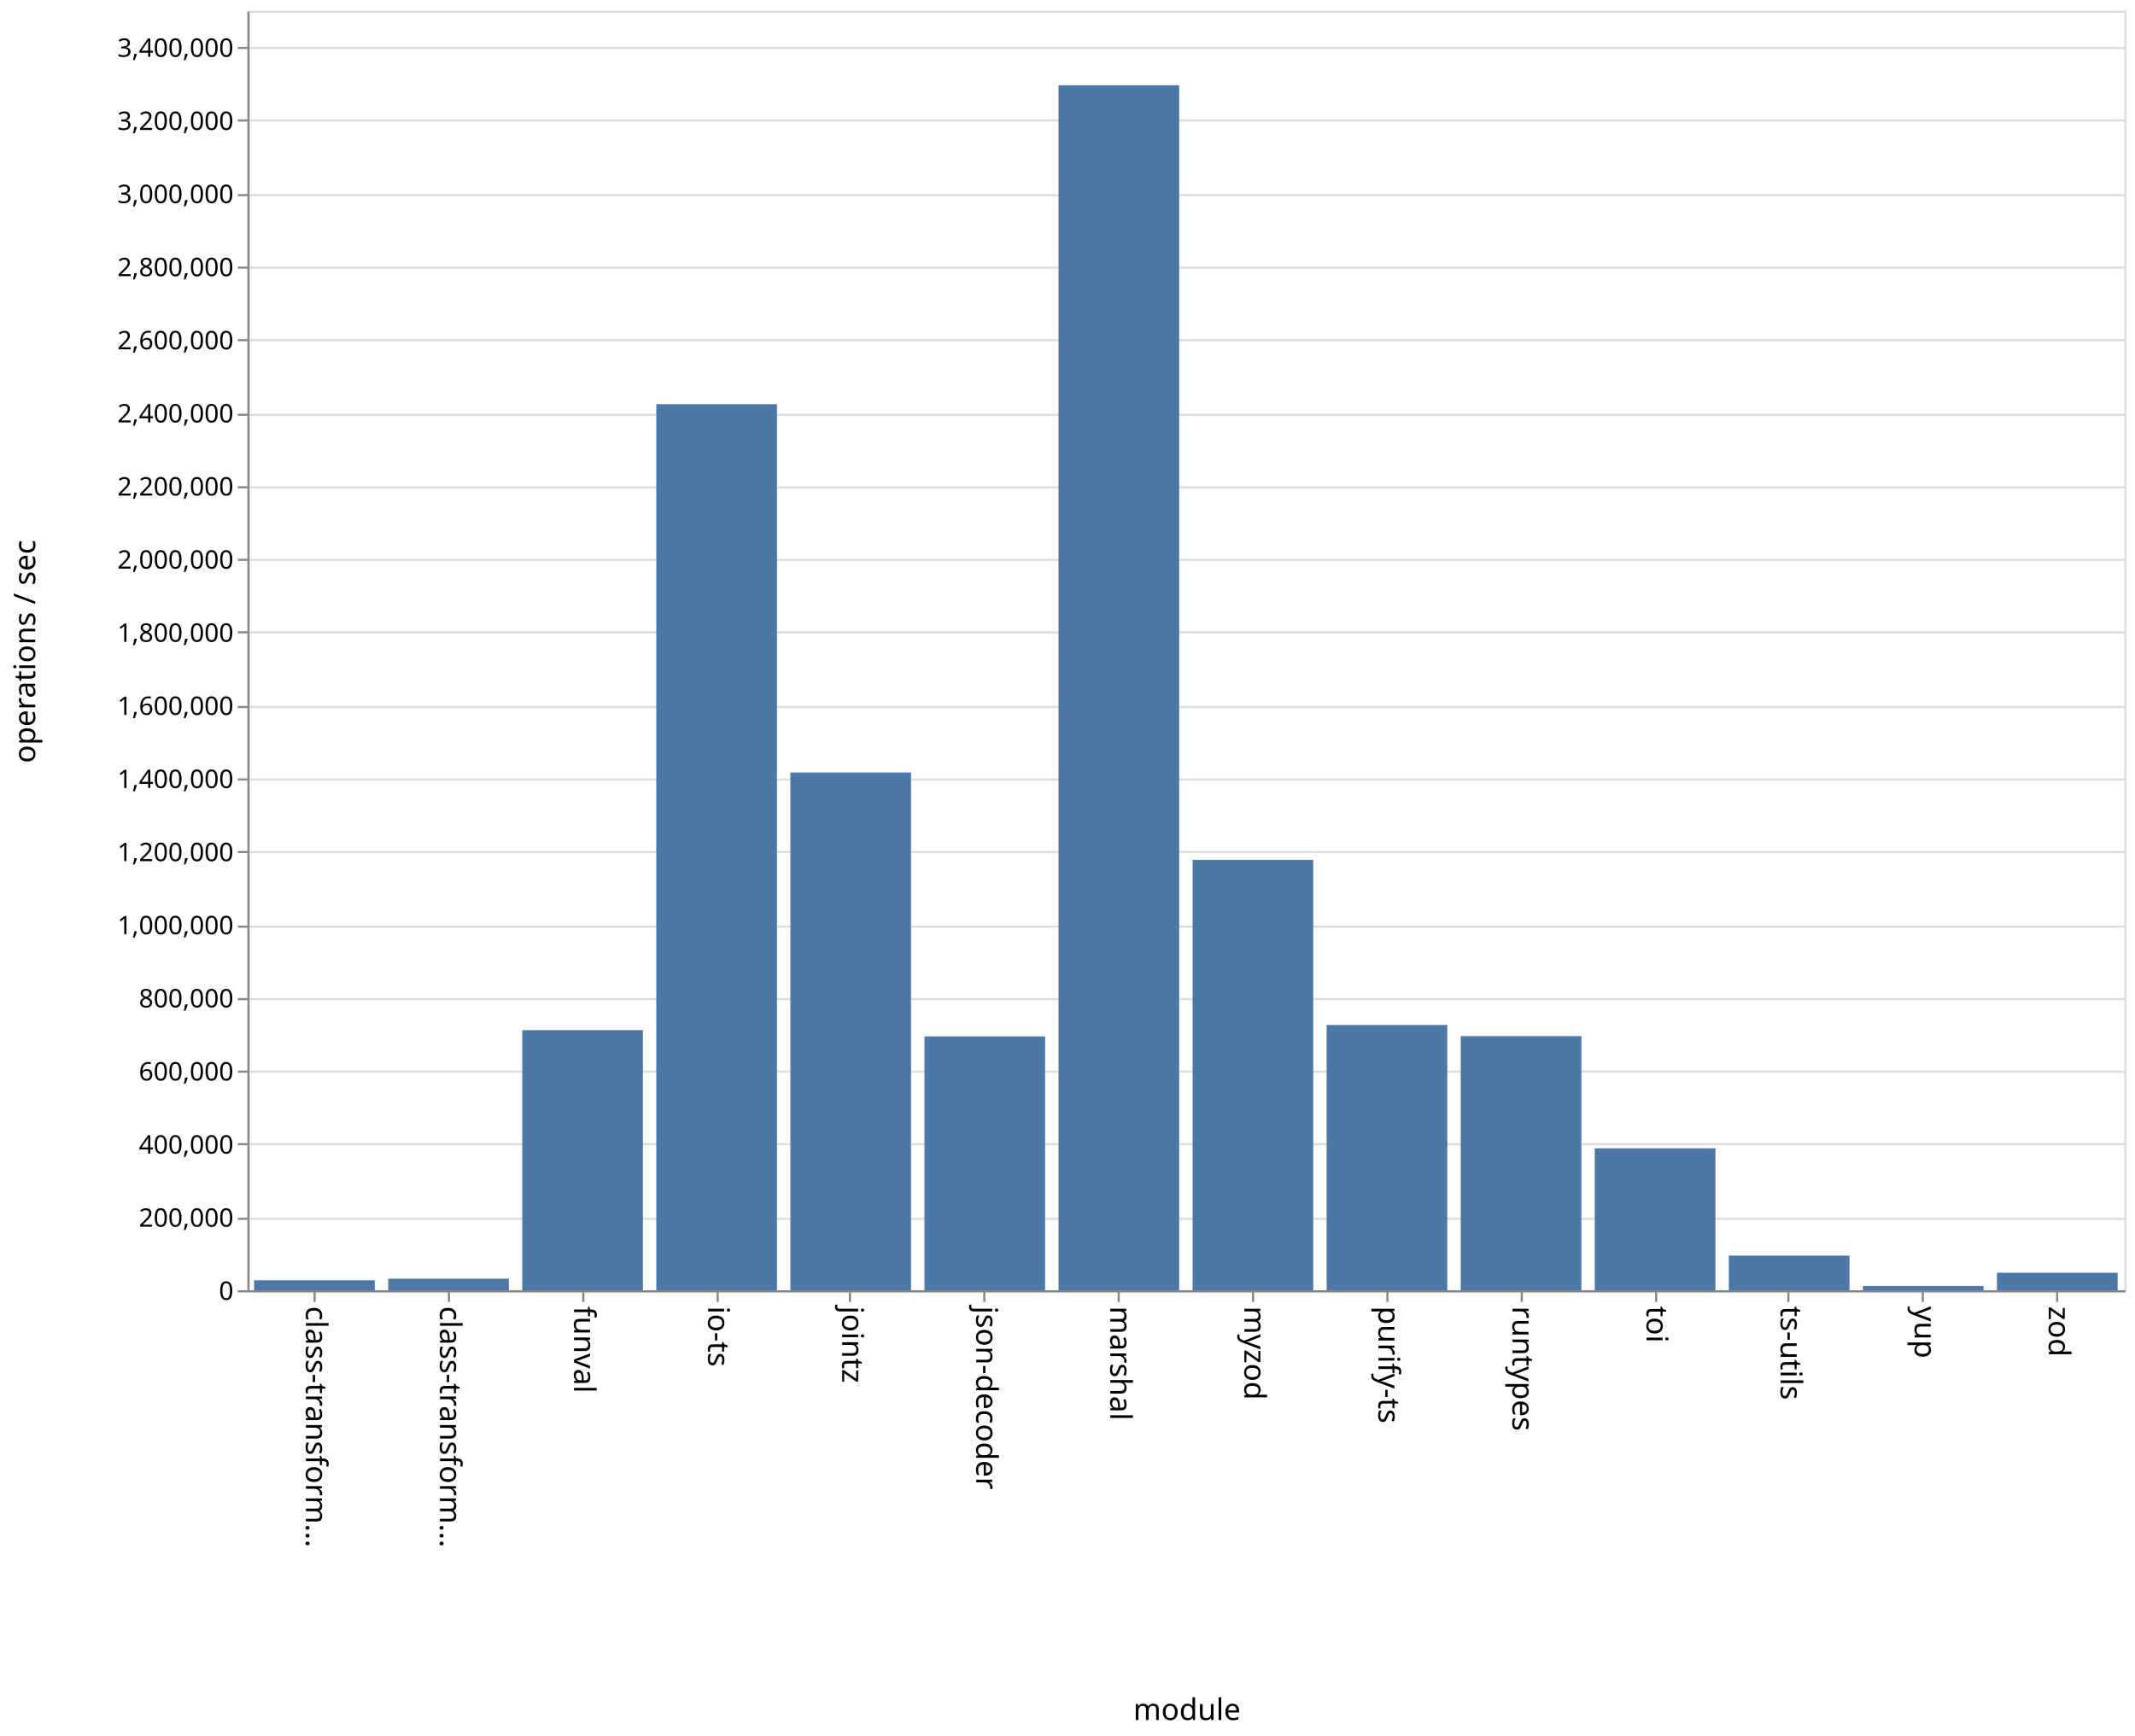
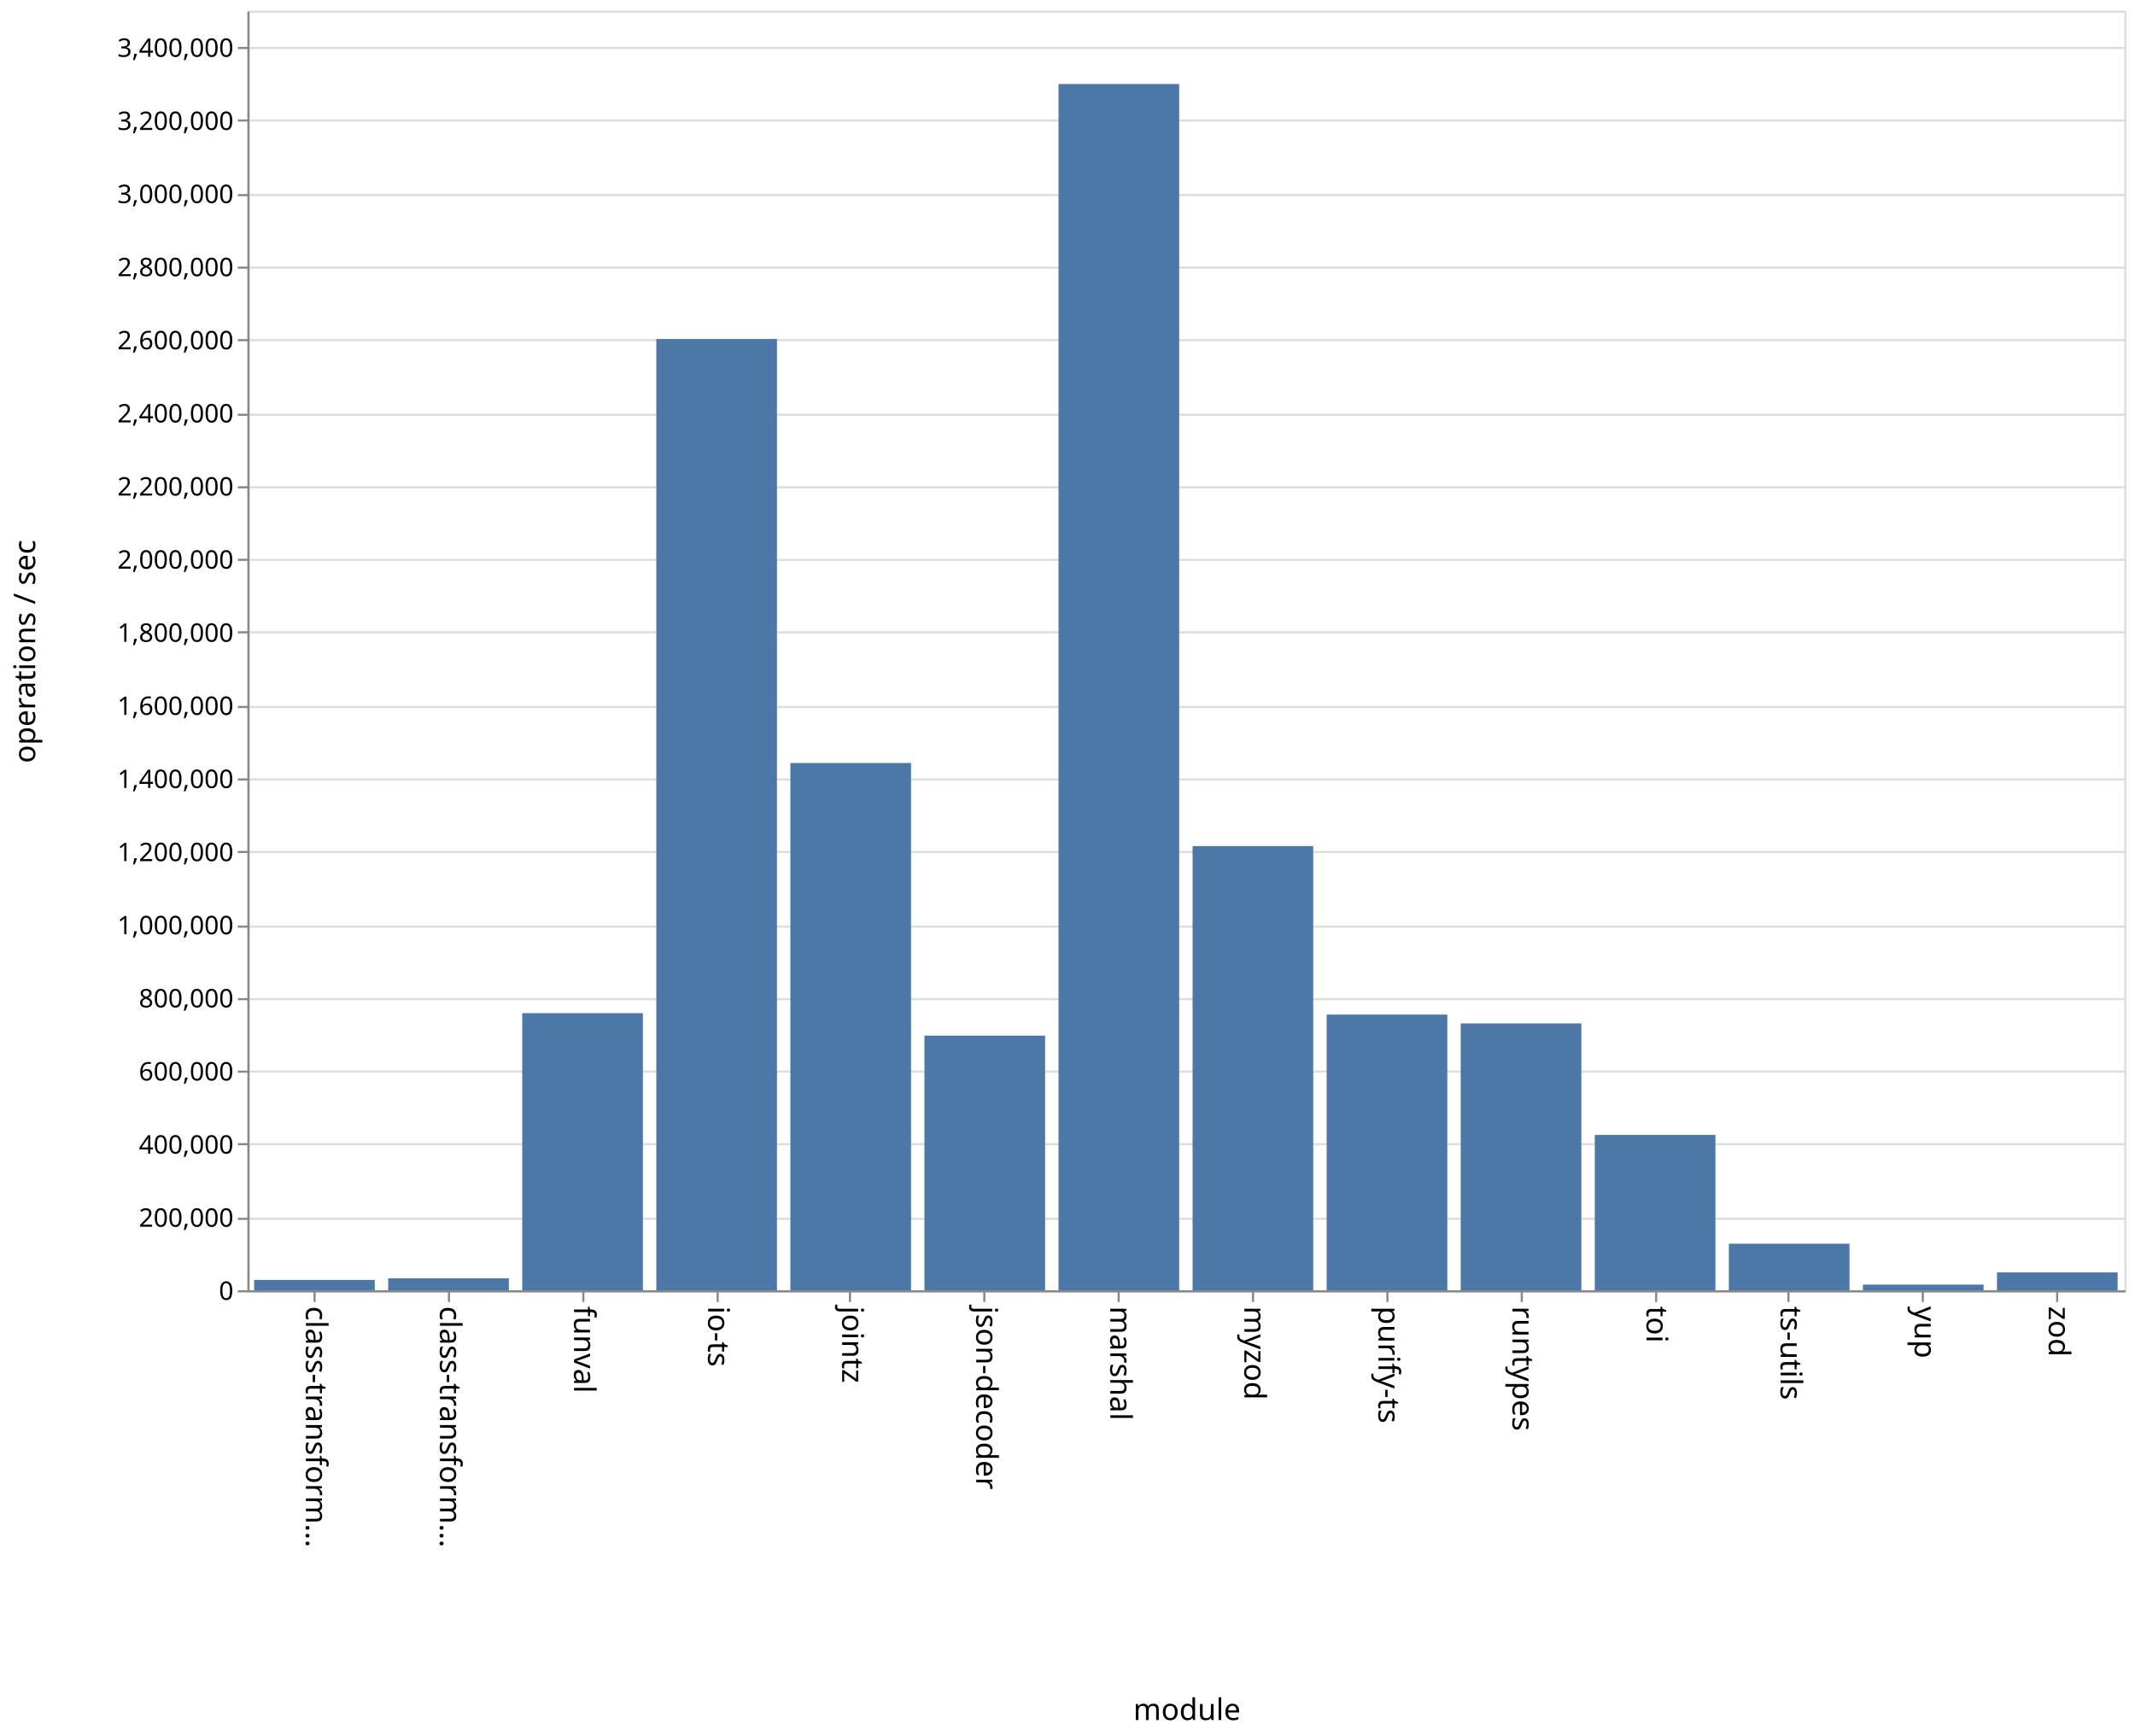
<svg xmlns="http://www.w3.org/2000/svg" class="marks" width="1001" height="814">
  <path fill="#fff" d="M0 0h1001v814H0z" />
  <g class="mark-group role-frame root" aria-roledescription="group mark container">
    <path class="background" aria-hidden="true" d="M116.5 5.5h880v600h-880z" fill="none" stroke="#ddd" />
    <g class="mark-group role-axis" aria-hidden="true">
      <path class="background" aria-hidden="true" d="M116.5 5.5z" pointer-events="none" fill="none" />
      <g class="mark-rule role-axis-grid" pointer-events="none" fill="none" stroke="#ddd">
        <path d="M116.5 605.5h880M116.5 571.5h880M116.5 536.5h880M116.5 502.5h880M116.5 468.5h880M116.5 434.5h880M116.5 399.5h880M116.5 365.5h880M116.5 331.5h880M116.5 296.5h880M116.5 262.5h880M116.5 228.5h880M116.5 194.5h880M116.5 159.5h880M116.5 125.5h880M116.5 91.5h880M116.5 56.5h880M116.5 22.5h880" />
      </g>
    </g>
    <g class="mark-group role-axis" aria-roledescription="axis" aria-label="X-axis titled 'module' for a discrete scale with 14 values: class-transformer-validator-async, class-transformer-validator-sync, funval, io-ts, jointz, ending with zod">
      <path class="background" aria-hidden="true" d="M116.5 605.5z" pointer-events="none" fill="none" />
      <g class="mark-rule role-axis-tick" pointer-events="none" fill="none" stroke="#888">
        <path d="M147.5 605.5v5M210.5 605.5v5M273.5 605.5v5M336.5 605.5v5M398.5 605.5v5M461.5 605.5v5M524.5 605.5v5M587.5 605.5v5M650.5 605.5v5M713.5 605.5v5M776.5 605.5v5M838.5 605.5v5M901.5 605.5v5M964.5 605.5v5" />
      </g>
      <g class="mark-text role-axis-label" pointer-events="none" font-family="sans-serif" font-size="14">
        <text transform="rotate(90 -234.536 377.964)">
                    class-transform…
                </text>
        <text transform="rotate(90 -203.107 409.393)">
                    class-transform…
                </text>
        <text transform="rotate(90 -171.679 440.821)">
                    funval
                </text>
        <text transform="rotate(90 -140.25 472.25)">
                    io-ts
                </text>
        <text transform="rotate(90 -108.821 503.679)">
                    jointz
                </text>
        <text transform="rotate(90 -77.393 535.107)">
                    json-decoder
                </text>
        <text transform="rotate(90 -45.964 566.536)">
                    marshal
                </text>
        <text transform="rotate(90 -14.536 597.964)">
                    myzod
                </text>
        <text transform="rotate(90 16.893 629.393)">
                    purify-ts
                </text>
        <text transform="rotate(90 48.321 660.821)">
                    runtypes
                </text>
        <text transform="rotate(90 79.75 692.25)">
                    toi
                </text>
        <text transform="rotate(90 111.179 723.679)">
                    ts-utils
                </text>
        <text transform="rotate(90 142.607 755.107)">
                    yup
                </text>
        <text transform="rotate(90 174.036 786.536)">
                    zod
                </text>
      </g>
      <path fill="none" stroke="#888" d="M116.5 605.5h880" pointer-events="none" />
      <text text-anchor="middle" transform="translate(556.5 806.5)" font-family="sans-serif" font-size="14" font-weight="400" pointer-events="none">
                module
            </text>
    </g>
    <g class="mark-group role-axis" aria-roledescription="axis" aria-label="Y-axis titled 'operations / sec' for a linear scale with values from 0 to 3,500,000">
      <path class="background" aria-hidden="true" d="M116.5 5.5z" pointer-events="none" fill="none" />
      <g class="mark-rule role-axis-tick" pointer-events="none" fill="none" stroke="#888">
        <path d="M116.5 605.5h-5M116.5 571.5h-5M116.5 536.5h-5M116.5 502.5h-5M116.5 468.5h-5M116.5 434.5h-5M116.5 399.5h-5M116.5 365.5h-5M116.5 331.5h-5M116.5 296.5h-5M116.5 262.5h-5M116.5 228.5h-5M116.5 194.5h-5M116.5 159.5h-5M116.5 125.5h-5M116.5 91.5h-5M116.5 56.5h-5M116.5 22.5h-5" />
      </g>
      <g class="mark-text role-axis-label" pointer-events="none" text-anchor="end" font-family="sans-serif" font-size="12">
        <text transform="translate(109.5 609.5)">
                    0
                </text>
        <text transform="translate(109.5 575.214)">
                    200,000
                </text>
        <text transform="translate(109.5 540.929)">
                    400,000
                </text>
        <text transform="translate(109.5 506.643)">
                    600,000
                </text>
        <text transform="translate(109.5 472.357)">
                    800,000
                </text>
        <text transform="translate(109.5 438.071)">
                    1,000,000
                </text>
        <text transform="translate(109.5 403.786)">
                    1,200,000
                </text>
        <text transform="translate(109.5 369.5)">
                    1,400,000
                </text>
        <text transform="translate(109.5 335.214)">
                    1,600,000
                </text>
        <text transform="translate(109.5 300.929)">
                    1,800,000
                </text>
        <text transform="translate(109.5 266.643)">
                    2,000,000
                </text>
        <text transform="translate(109.5 232.357)">
                    2,200,000
                </text>
        <text transform="translate(109.5 198.071)">
                    2,400,000
                </text>
        <text transform="translate(109.5 163.786)">
                    2,600,000
                </text>
        <text transform="translate(109.5 129.5)">
                    2,800,000
                </text>
        <text transform="translate(109.5 95.214)">
                    3,000,000
                </text>
        <text transform="translate(109.5 60.929)">
                    3,200,000
                </text>
        <text transform="translate(109.5 26.643)">
                    3,400,000
                </text>
      </g>
      <path fill="none" stroke="#888" d="M116.5 605.5V5.5" pointer-events="none" />
      <text text-anchor="middle" transform="rotate(-90 161 144.5)" font-family="sans-serif" font-size="14" font-weight="400" pointer-events="none">
                operations / sec
            </text>
    </g>
    <g class="mark-rect role-mark marks" aria-roledescription="rect mark container" fill="#4c78a8">
-       <path aria-label="operations / sec: 27268; module: class-transformer-validator-async" aria-roledescription="bar" d="M119.143 600.325h56.571V605h-56.571z" />
-       <path aria-label="operations / sec: 31793; module: class-transformer-validator-sync" aria-roledescription="bar" d="M182 599.55h56.571V605H182z" />
-       <path aria-label="operations / sec: 711465; module: funval" aria-roledescription="bar" d="M244.857 483.035h56.572V605h-56.572z" />
-       <path aria-label="operations / sec: 2423668; module: io-ts" aria-roledescription="bar" d="M307.714 189.514h56.572V605h-56.572z" />
-       <path aria-label="operations / sec: 1416339; module: jointz" aria-roledescription="bar" d="M370.571 362.199h56.572V605H370.57z" />
-       <path aria-label="operations / sec: 694404; module: json-decoder" aria-roledescription="bar" d="M433.429 485.96H490V605h-56.571z" />
-       <path aria-label="operations / sec: 3296028; module: marshal" aria-roledescription="bar" d="M496.286 39.967h56.571V605h-56.571z" />
-       <path aria-label="operations / sec: 1177210; module: myzod" aria-roledescription="bar" d="M559.143 403.193h56.571V605h-56.571z" />
-       <path aria-label="operations / sec: 725640; module: purify-ts" aria-roledescription="bar" d="M622 480.605h56.571V605H622z" />
-       <path aria-label="operations / sec: 695158; module: runtypes" aria-roledescription="bar" d="M684.857 485.83h56.572V605h-56.572z" />
-       <path aria-label="operations / sec: 388159; module: toi" aria-roledescription="bar" d="M747.714 538.458h56.572V605h-56.572z" />
-       <path aria-label="operations / sec: 94800; module: ts-utils" aria-roledescription="bar" d="M810.571 588.749h56.572V605H810.57z" />
-       <path aria-label="operations / sec: 11805; module: yup" aria-roledescription="bar" d="M873.429 602.976H930V605h-56.571z" />
-       <path aria-label="operations / sec: 47918; module: zod" aria-roledescription="bar" d="M936.286 596.785h56.571V605h-56.571z" />
+       <path aria-label="operations / sec: 28236; module: class-transformer-validator-async" aria-roledescription="bar" d="M119.143 600.16h56.571V605h-56.571z" />
+       <path aria-label="operations / sec: 32627; module: class-transformer-validator-sync" aria-roledescription="bar" d="M182 599.407h56.571V605H182z" />
+       <path aria-label="operations / sec: 757888; module: funval" aria-roledescription="bar" d="M244.857 475.076h56.572V605h-56.572z" />
+       <path aria-label="operations / sec: 2602017; module: io-ts" aria-roledescription="bar" d="M307.714 158.94h56.572V605h-56.572z" />
+       <path aria-label="operations / sec: 1442236; module: jointz" aria-roledescription="bar" d="M370.571 357.76h56.572V605H370.57z" />
+       <path aria-label="operations / sec: 696434; module: json-decoder" aria-roledescription="bar" d="M433.429 485.611H490V605h-56.571z" />
+       <path aria-label="operations / sec: 3299348; module: marshal" aria-roledescription="bar" d="M496.286 39.397h56.571V605h-56.571z" />
+       <path aria-label="operations / sec: 1214944; module: myzod" aria-roledescription="bar" d="M559.143 396.724h56.571V605h-56.571z" />
+       <path aria-label="operations / sec: 754046; module: purify-ts" aria-roledescription="bar" d="M622 475.735h56.571V605H622z" />
+       <path aria-label="operations / sec: 729938; module: runtypes" aria-roledescription="bar" d="M684.857 479.868h56.572V605h-56.572z" />
+       <path aria-label="operations / sec: 424827; module: toi" aria-roledescription="bar" d="M747.714 532.173h56.572V605h-56.572z" />
+       <path aria-label="operations / sec: 127349; module: ts-utils" aria-roledescription="bar" d="M810.571 583.169h56.572V605H810.57z" />
+       <path aria-label="operations / sec: 15434; module: yup" aria-roledescription="bar" d="M873.429 602.354H930V605h-56.571z" />
+       <path aria-label="operations / sec: 48830; module: zod" aria-roledescription="bar" d="M936.286 596.63h56.571V605h-56.571z" />
    </g>
  </g>
</svg>
